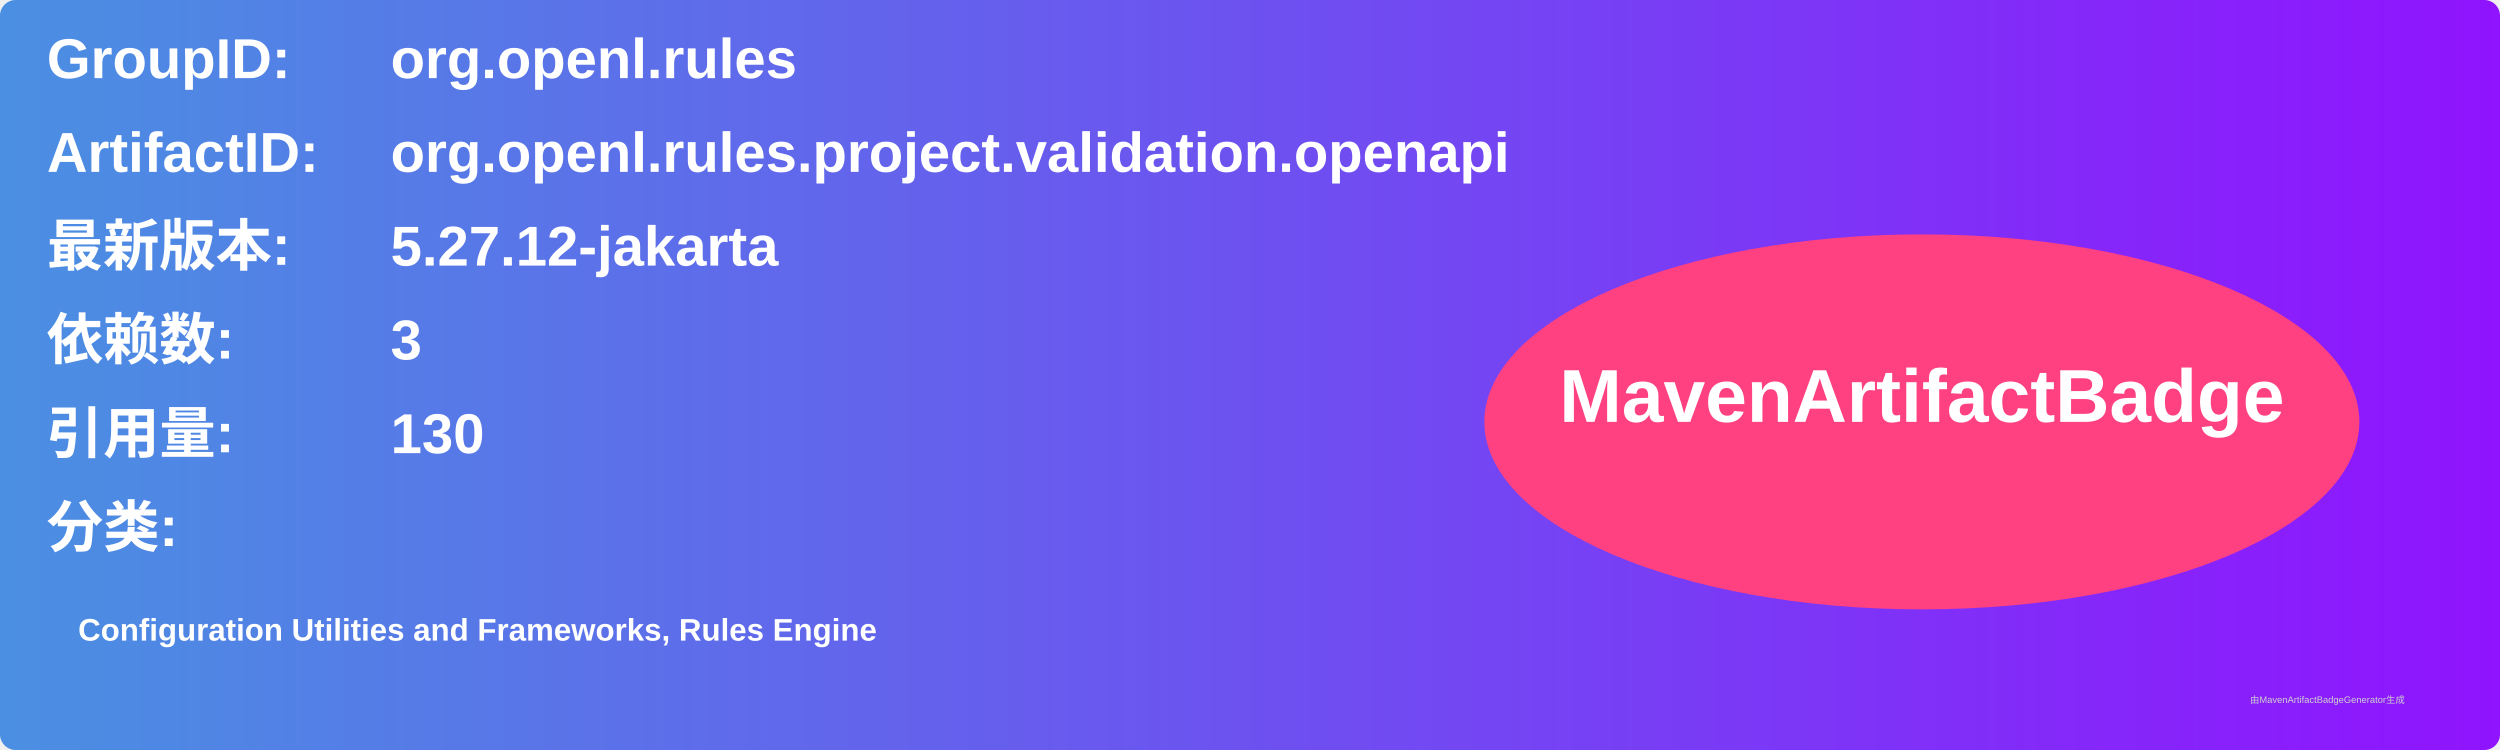
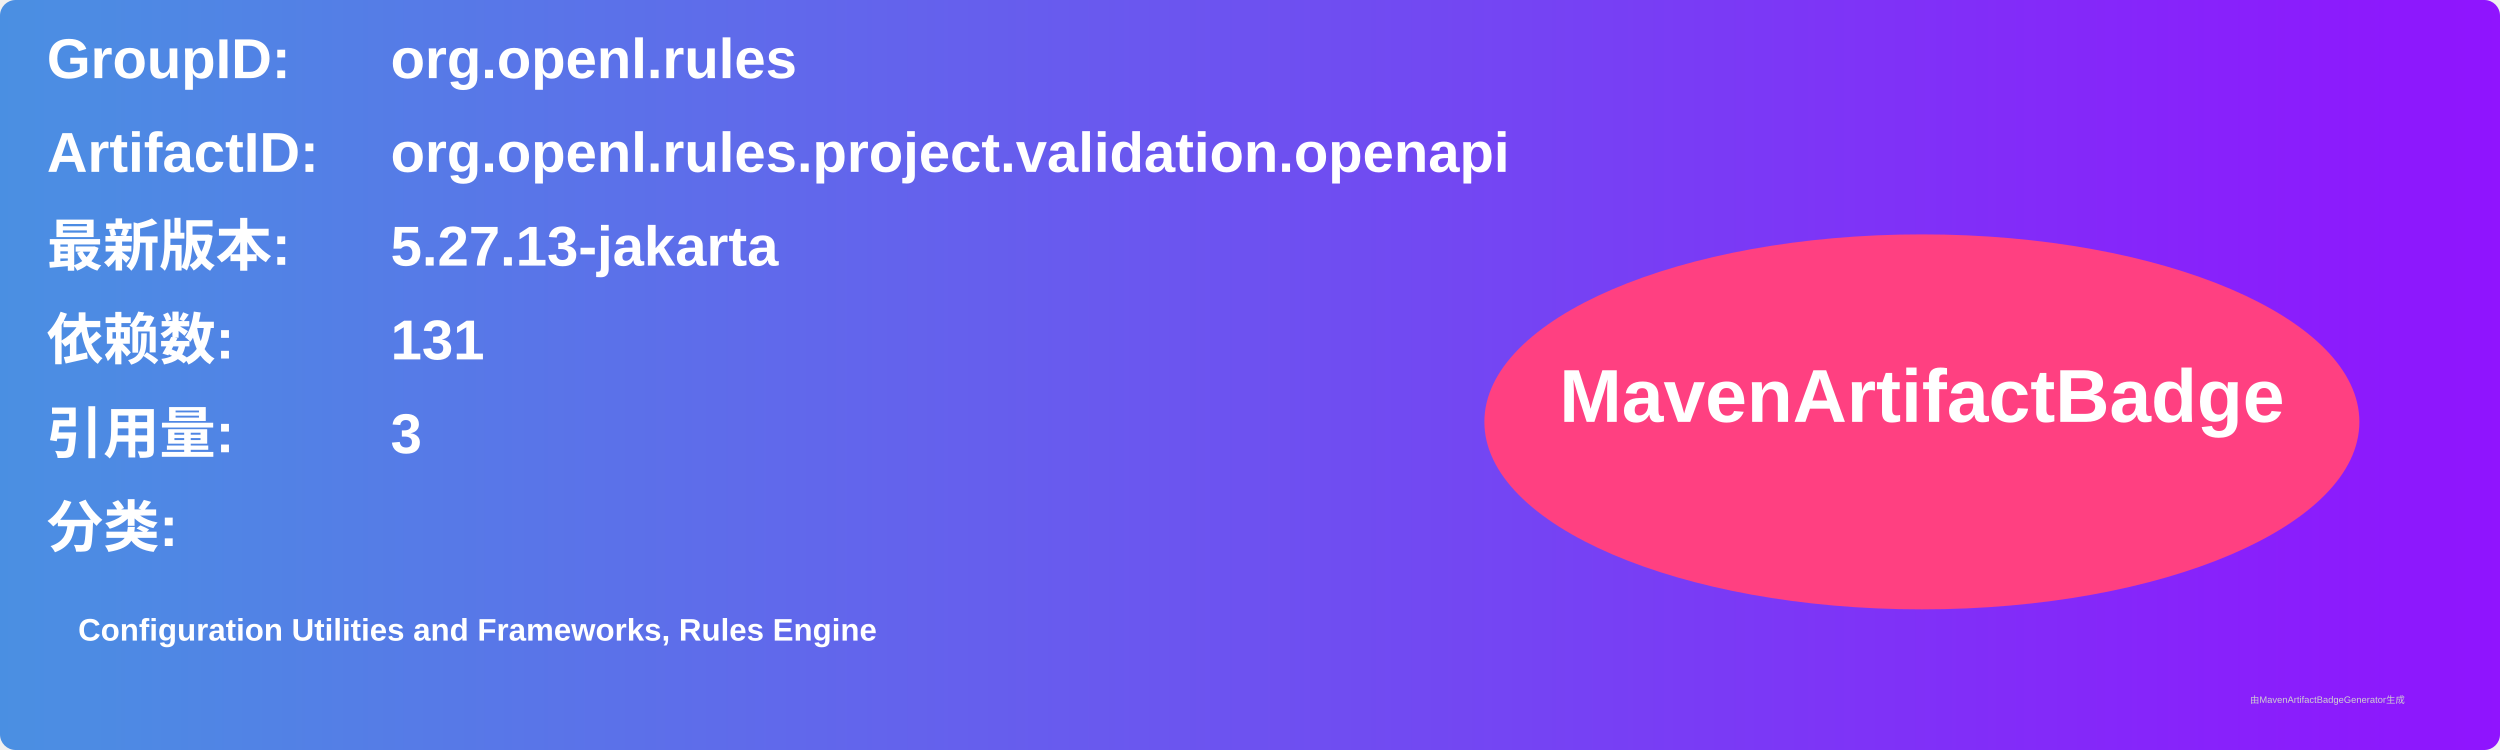
<svg xmlns="http://www.w3.org/2000/svg" width="800" height="240" viewBox="0 0 800 240">
  <linearGradient id="grad" x1="0%" y1="0%" x2="100%" y2="0%">
    <stop offset="0%" stop-color="#4a90e2" />
    <stop offset="100%" stop-color="#9013fe" />
  </linearGradient>
  <rect width="100%" height="100%" rx="5" ry="5" fill="url(#grad)" />
  <g transform="translate(15, 15)">
    <text x="0" y="10" font-family="Arial" font-size="18" fill="white" font-weight="bold" width="260">GroupID:</text>
    <text x="110" y="10" font-family="Arial" font-size="18" fill="white" font-weight="bold" width="460">org.openl.rules</text>
    <text x="0" y="40" font-family="Arial" font-size="18" fill="white" font-weight="bold" width="260">ArtifactID:</text>
    <text x="110" y="40" font-family="Arial" font-size="18" fill="white" font-weight="bold" width="460">org.openl.rules.project.validation.openapi</text>
    <text x="0" y="70" font-family="Arial" font-size="18" fill="white" font-weight="bold">最新版本:</text>
    <text x="110" y="70" font-family="Arial" font-size="18" fill="white" font-weight="bold">
-       <tspan font-weight="bold">5.27.12-jakarta</tspan>
+       <tspan font-weight="bold">5.27.13-jakarta</tspan>
    </text>
    <text x="0" y="100" font-family="Arial" font-size="18" fill="white" font-weight="bold">依赖数: </text>
    <text x="110" y="100" font-family="Arial" font-size="18" fill="white">
-       <tspan font-weight="bold">3</tspan>
+       <tspan font-weight="bold">131</tspan>
    </text>
    <text x="0" y="130" font-family="Arial" font-size="18" fill="white" font-weight="bold">引用量: </text>
    <text x="110" y="130" font-family="Arial" font-size="18" fill="white">
-       <tspan font-weight="bold">130</tspan>
+       <tspan font-weight="bold">3</tspan>
    </text>
    <text x="0" y="160" font-family="Arial" font-size="18" fill="white" font-weight="bold">分类:</text>
    <text x="10" y="190" font-family="Arial" font-size="10" fill="white">
      <tspan font-weight="bold">Configuration Utilities and Frameworks, Rules Engine</tspan>
    </text>
    <ellipse cx="600" cy="120" rx="140" ry="60" fill="#ff4081" />
    <text x="600" y="120" text-anchor="middle" font-family="Arial" font-size="24" fill="white" font-weight="bold">MavenArtifactBadge</text>
  </g>
  <text x="720" y="225" font-family="Arial" font-size="3" fill="#d0d0d0">由MavenArtifactBadgeGenerator生成</text>
</svg>
